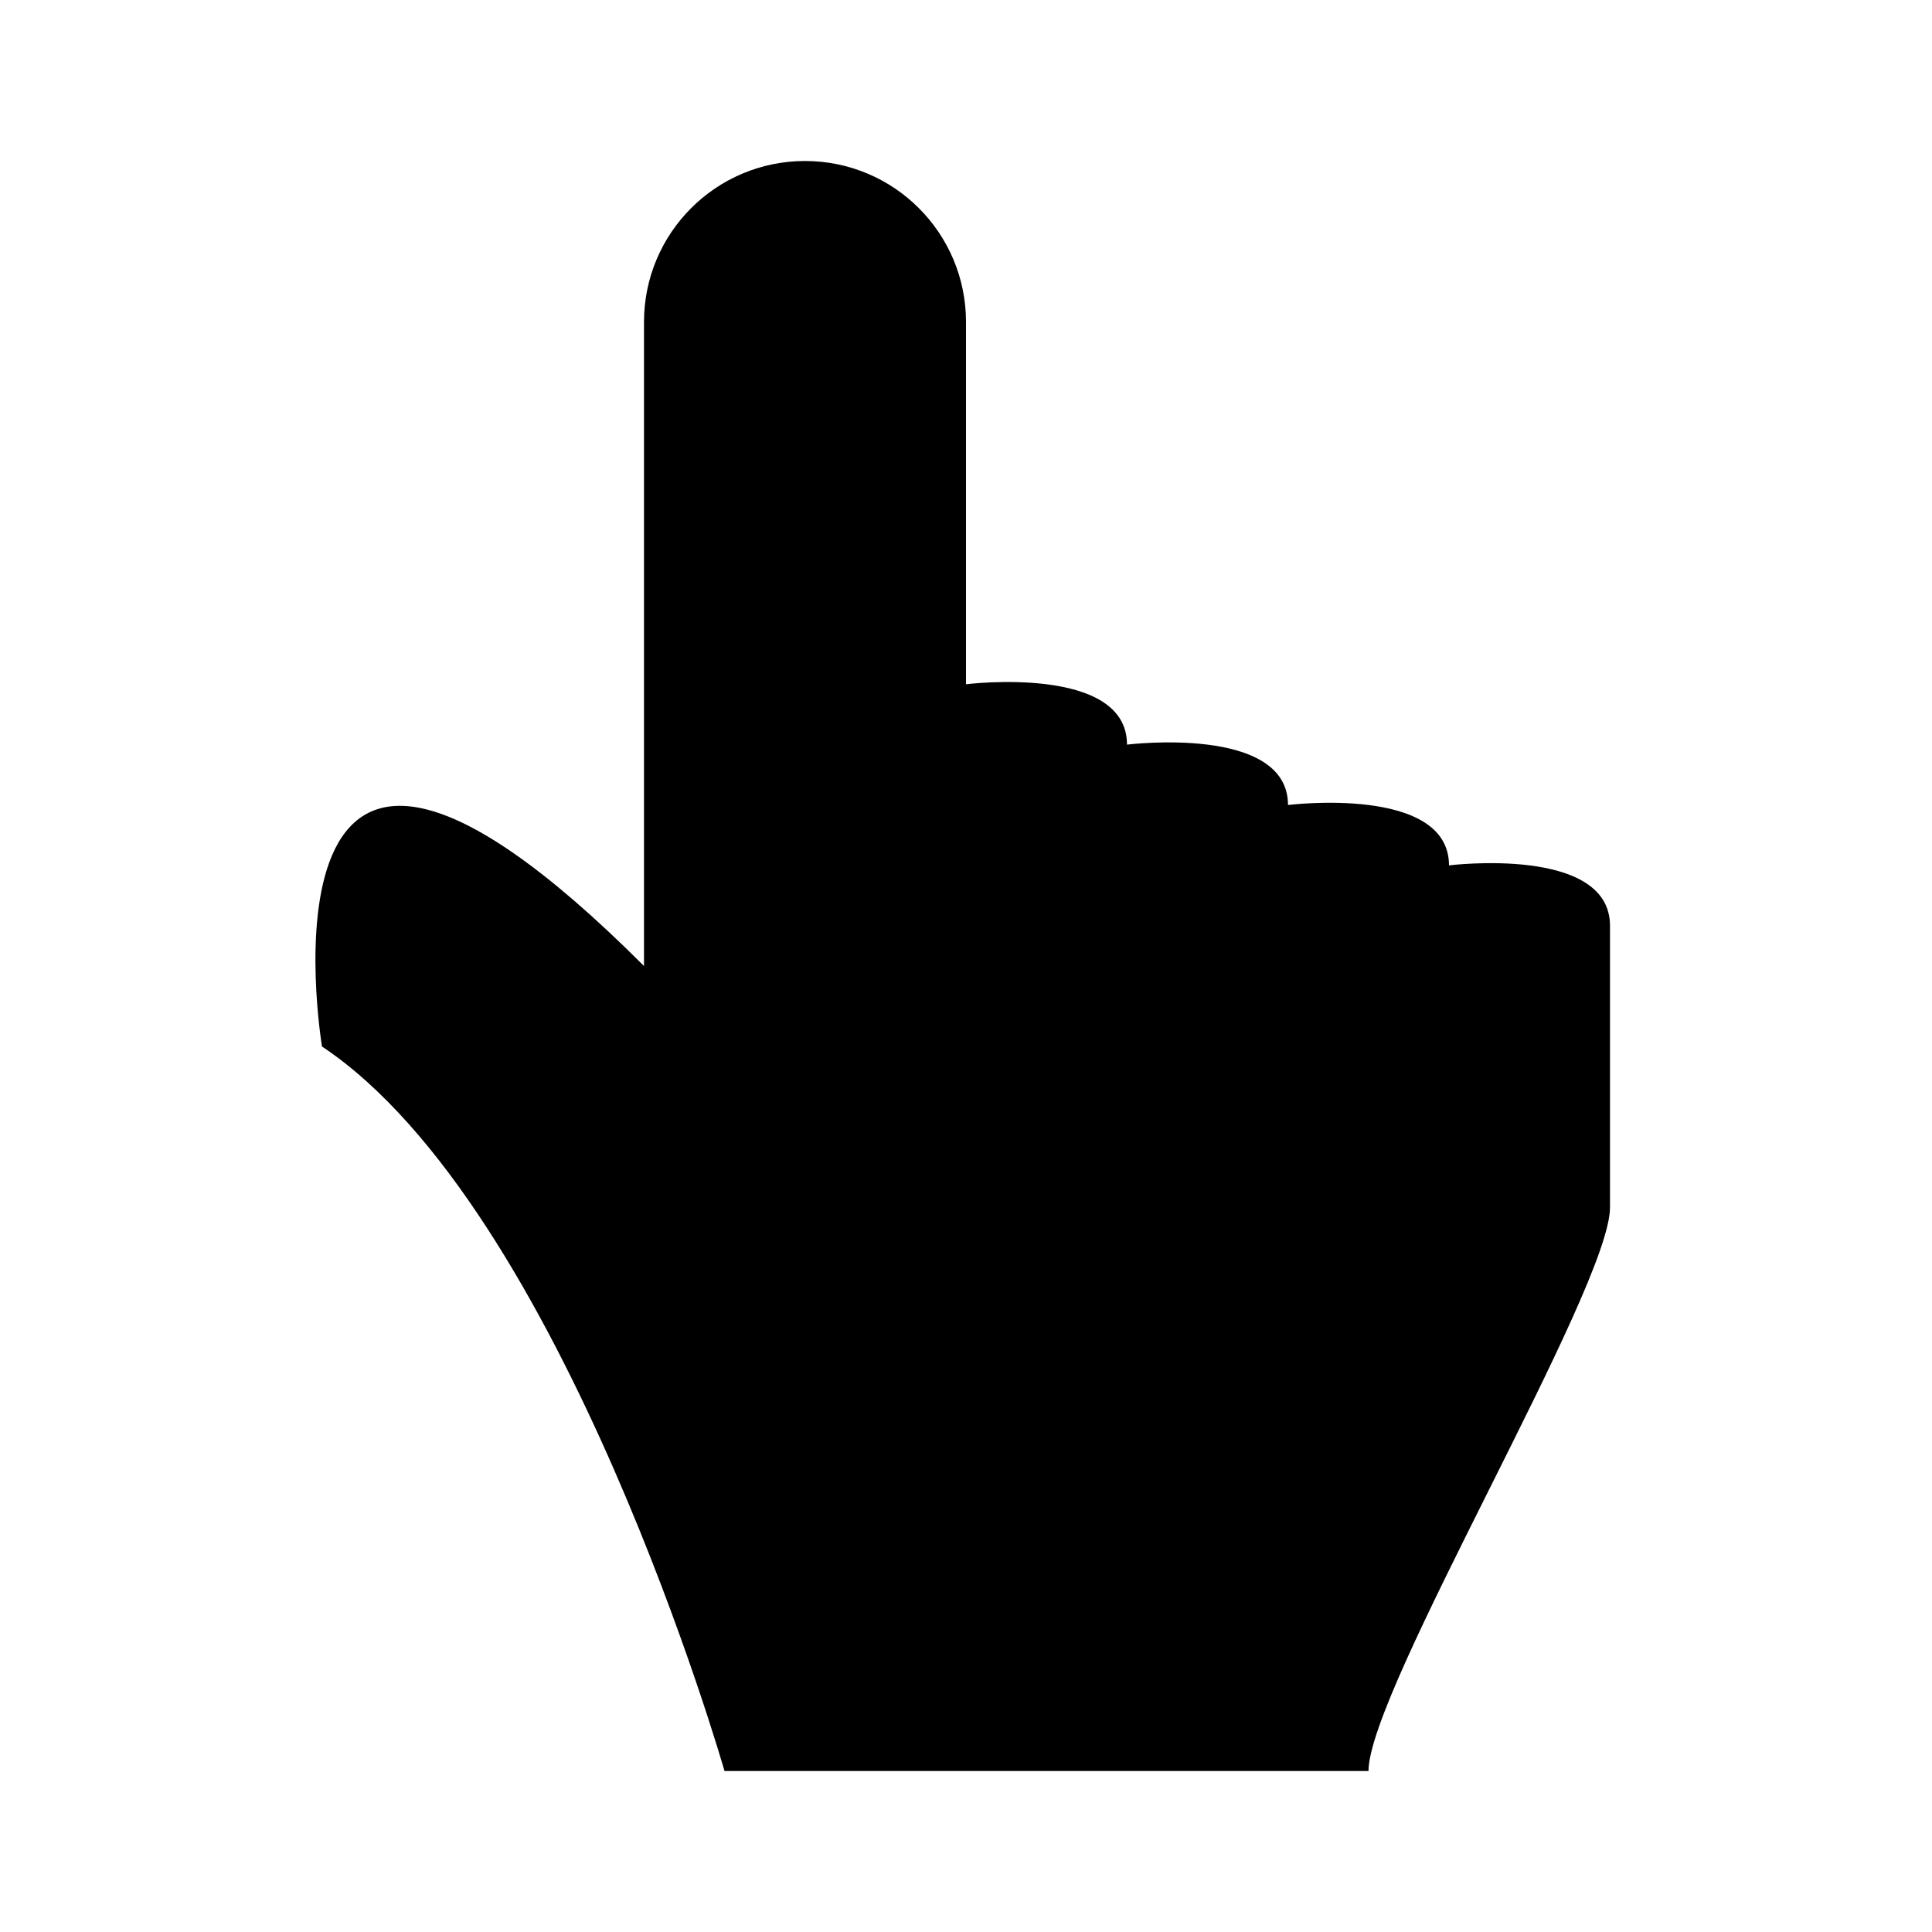
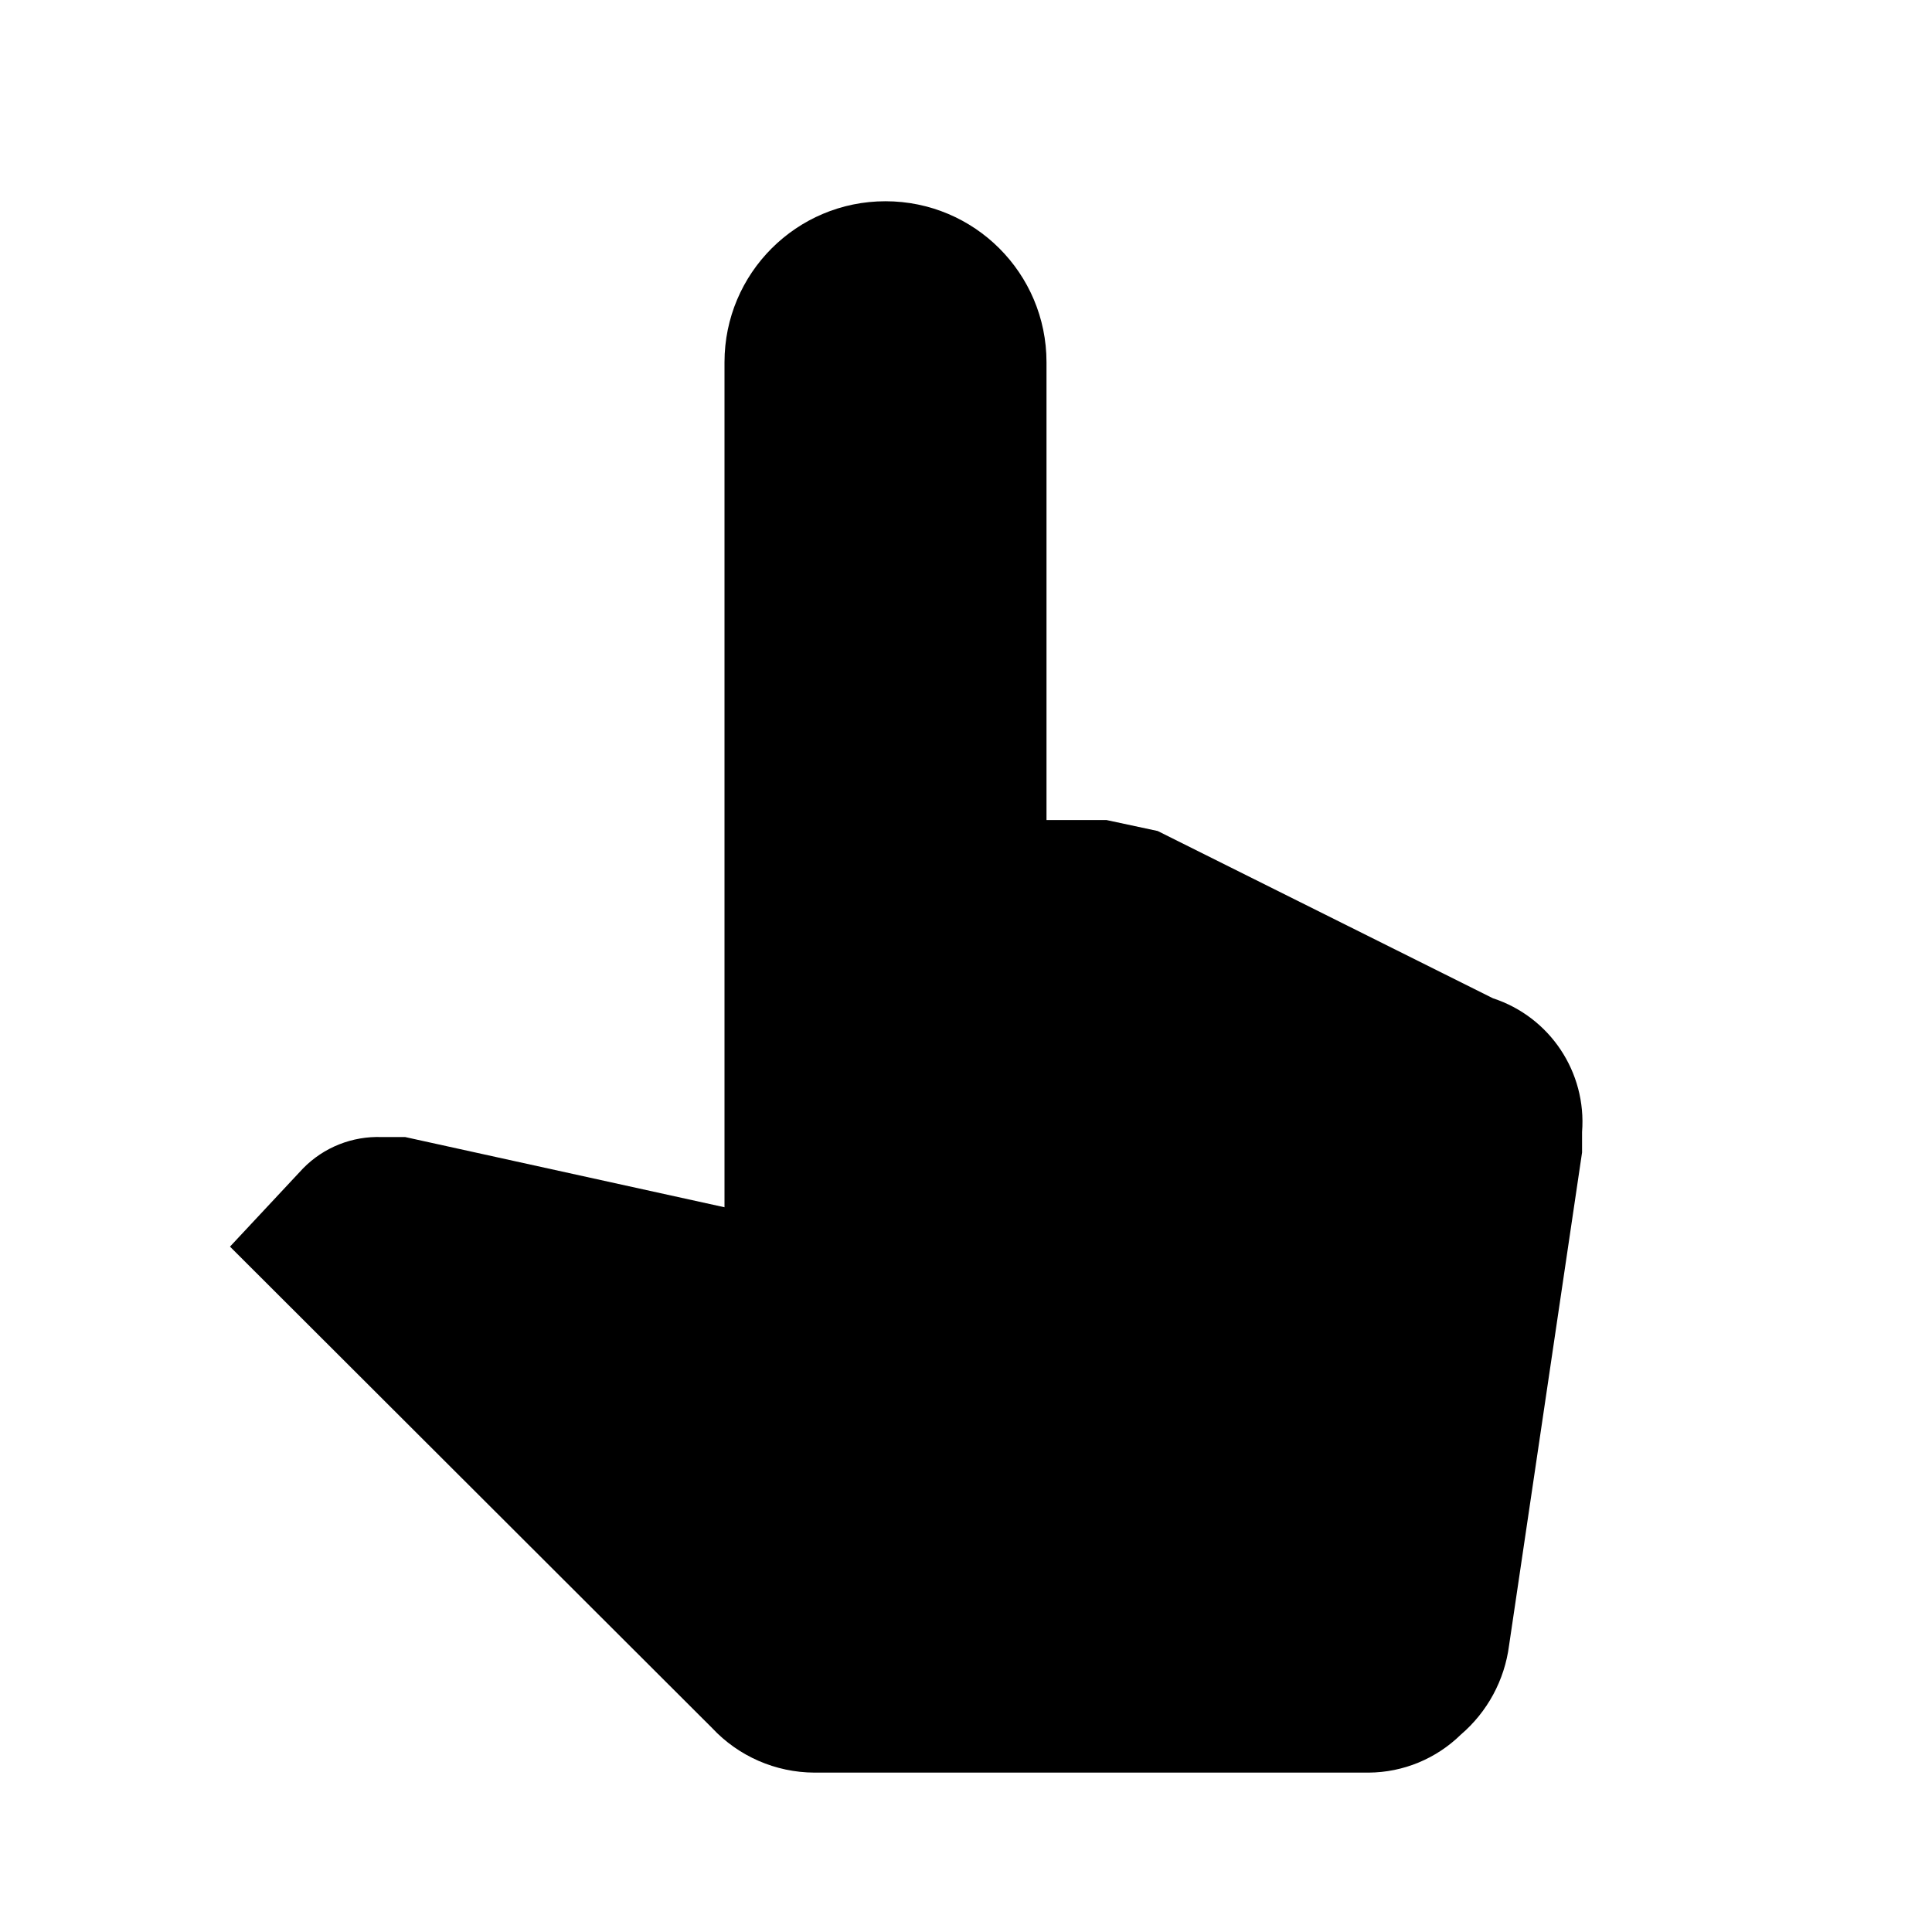
<svg xmlns="http://www.w3.org/2000/svg" version="1.1" baseProfile="full" width="24" height="24" viewBox="0 0 24.00 24.00" enable-background="new 0 0 24.00 24.00" xml:space="preserve">
-   <path fill="#000000" fill-opacity="1" stroke-linejoin="round" d="M 10,2C 11.105,2 12,2.895 12,4L 12,8.5C 12,8.5 14,8.25 14,9.25C 14,9.25 16,9 16,10C 16,10 18,9.75 18,10.75C 18,10.75 20,10.5 20,11.5L 20,15C 20,16 17,21 17,22L 9,22C 9,22 7,15 4,13C 4,13 3,7 8,12L 8,4C 8,2.895 8.895,2 10,2 Z " />
+   <path fill="#000000" fill-opacity="1" stroke-width="1.333" stroke-linejoin="miter" d="M 13.746,10.187L 14.381,10.323L 18.546,12.401C 19.254,12.633 19.711,13.319 19.653,14.062L 19.653,14.189L 19.653,14.316L 18.746,20.441C 18.69,20.872 18.477,21.266 18.147,21.548C 17.841,21.848 17.431,22.017 17.004,22.02L 10.116,22.02C 9.635,22.018 9.175,21.818 8.846,21.466L 2.857,15.486L 3.764,14.515C 4.021,14.252 4.377,14.111 4.744,14.125L 5.034,14.125L 9,14.997L 9,4.5C 9,3.395 9.895,2.5 11,2.5C 12.105,2.5 13,3.395 13,4.5L 13,10.187L 13.746,10.187 Z " />
</svg>
